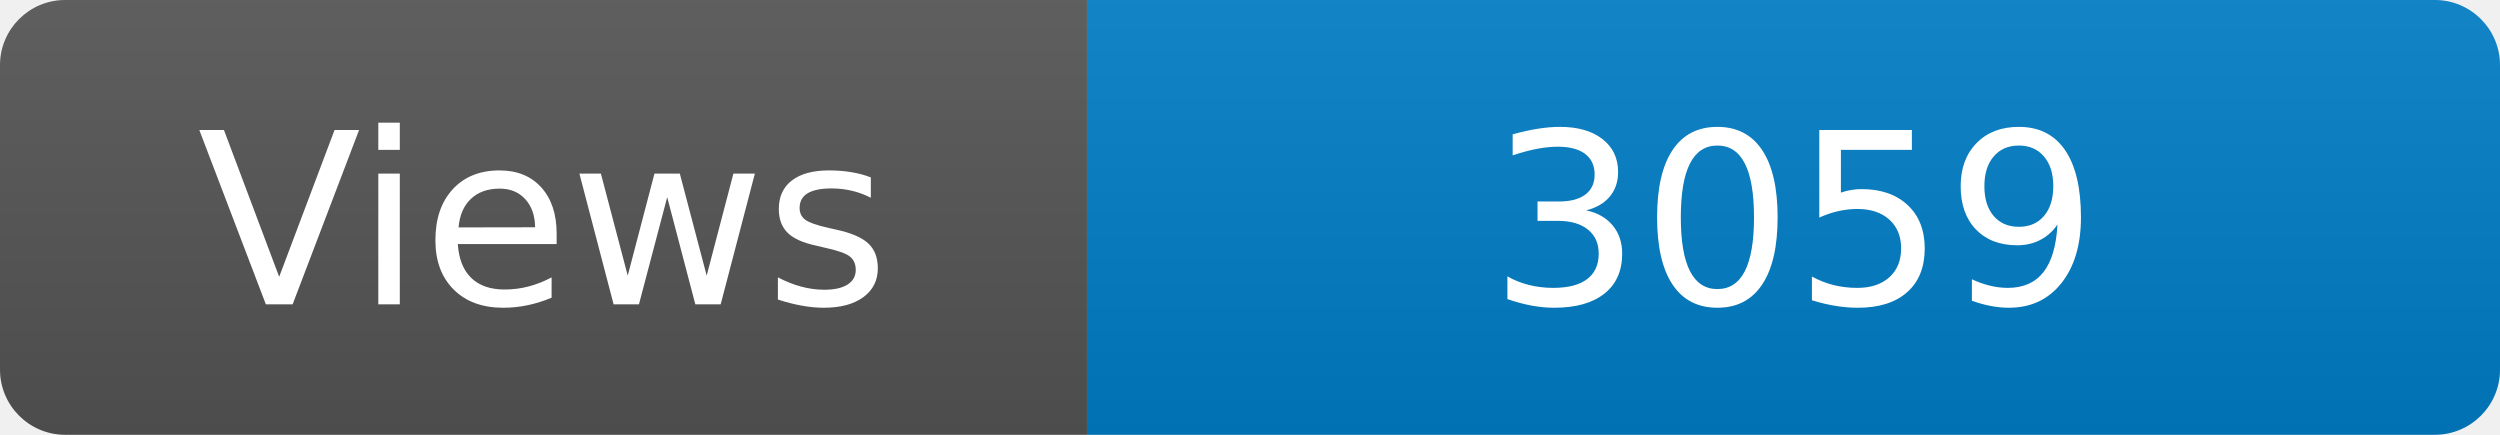
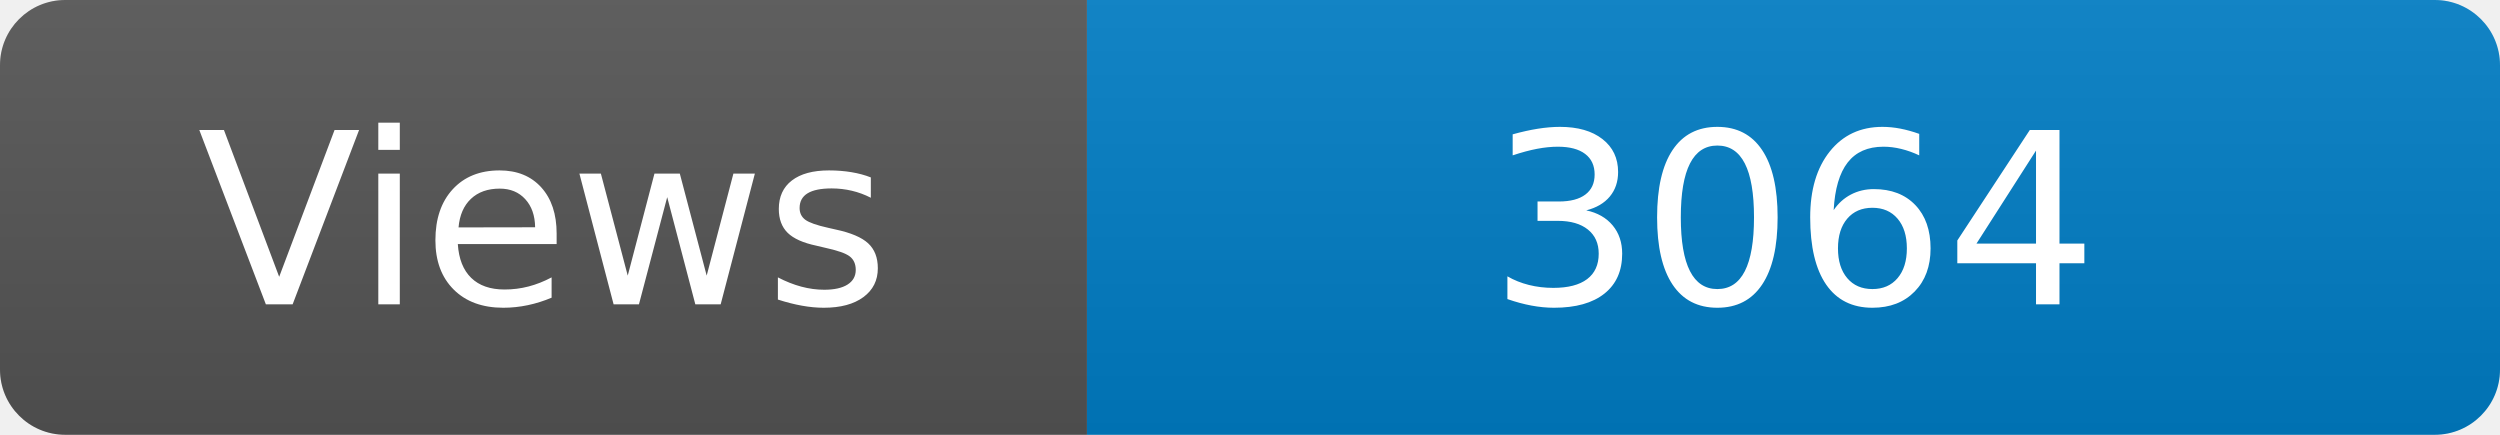
<svg xmlns="http://www.w3.org/2000/svg" width="115" height="20" role="img" aria-label="Maintained?: yes">
  <linearGradient id="s" x2="0" y2="100%">
    <stop offset="0" stop-color="#bbb" stop-opacity=".1" />
    <stop offset="1" stop-opacity=".1" />
  </linearGradient>
  <clipPath id="r">
    <rect width="115" height="20" rx="3" fill="#fff" />
  </clipPath>
  <g clip-path="url(#r)">
    <rect width="50" height="20" fill="#555" />
    <rect x="50" width="160" height="20" fill="#007ec6" />
    <rect width="115" height="20" fill="url(#s)" />
  </g>
  <g fill="#fff" text-anchor="middle" font-family="Verdana,Geneva,DejaVu Sans,sans-serif" font-size="110">
    <text x="250" y="140" transform="scale(.1)" fill="#fff">Views</text>
-     <text x="825" y="140" transform="scale(.1)" fill="#fff">3059</text>
+     <text x="825" y="140" transform="scale(.1)" fill="#fff">3064</text>
  </g>
</svg>
